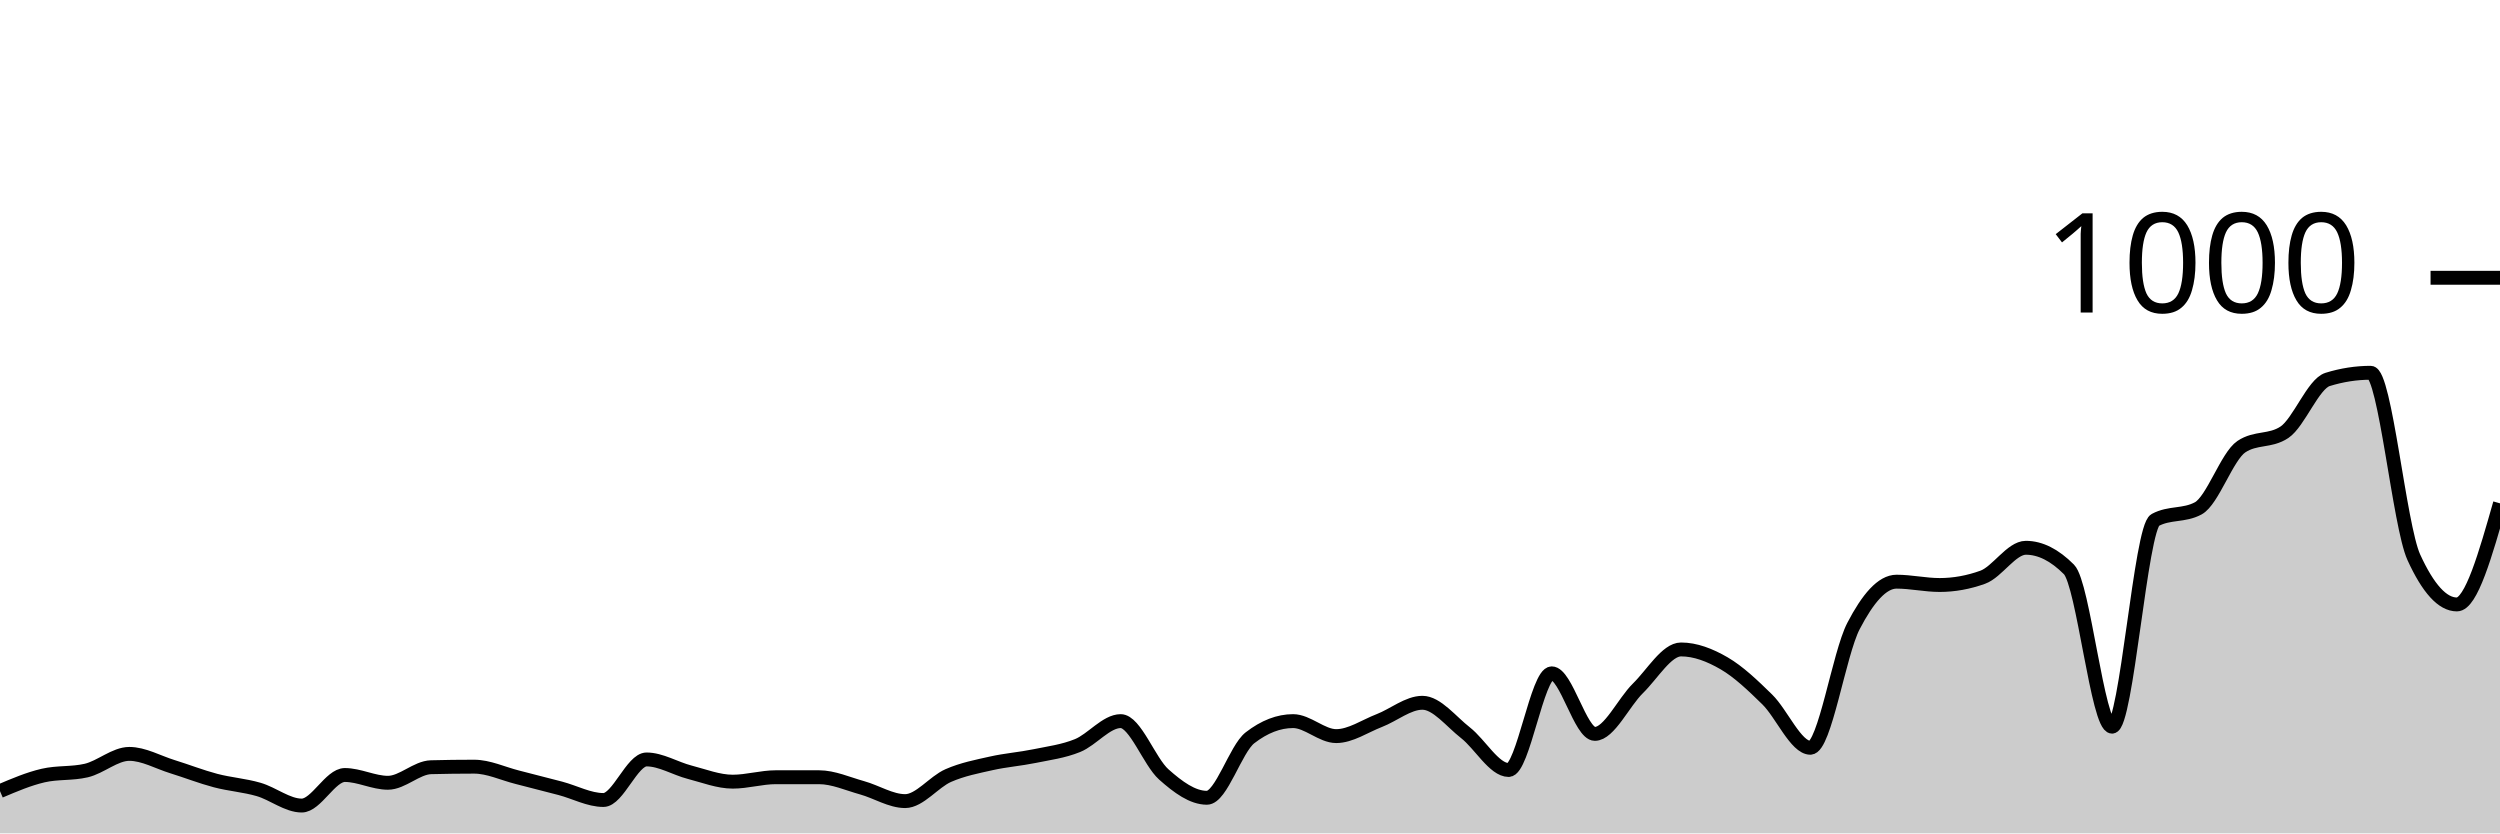
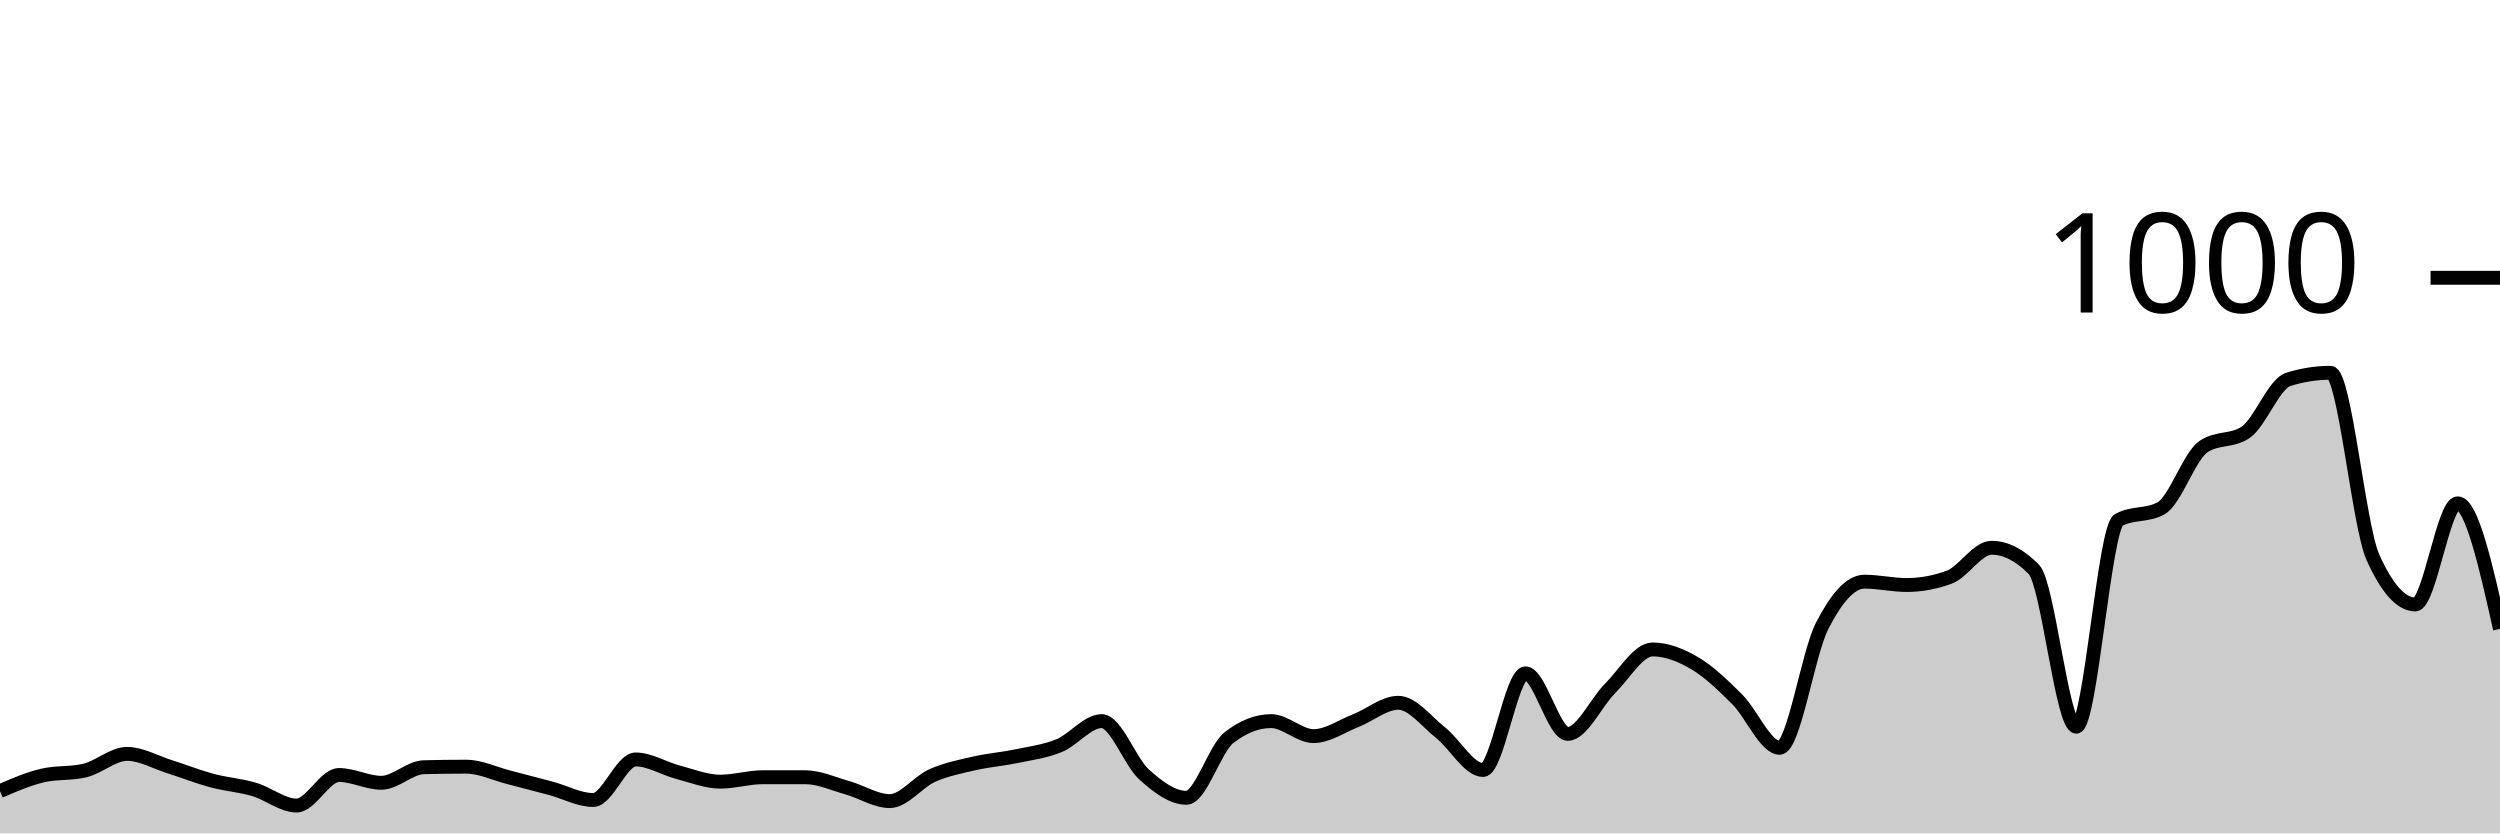
<svg xmlns="http://www.w3.org/2000/svg" viewBox="0 0 180 60">
  <g transform="translate(0,20)">
-     <path class="area" fill="rgba(0, 0, 0, 0.2)" d="M0,36.96C1.034,36.52,2.069,36.08,3.103,35.84C4.138,35.6,5.172,35.72,6.207,35.48C7.241,35.24,8.276,34.28,9.31,34.28C10.345,34.28,11.379,34.88,12.414,35.2C13.448,35.52,14.483,35.927,15.517,36.2C16.552,36.473,17.586,36.54,18.621,36.84C19.655,37.14,20.69,38,21.724,38C22.759,38,23.793,35.8,24.828,35.8C25.862,35.8,26.897,36.36,27.931,36.36C28.966,36.36,30,35.267,31.034,35.24C32.069,35.213,33.103,35.2,34.138,35.2C35.172,35.2,36.207,35.7,37.241,35.96C38.276,36.22,39.31,36.487,40.345,36.76C41.379,37.033,42.414,37.6,43.448,37.6C44.483,37.6,45.517,34.68,46.552,34.68C47.586,34.68,48.621,35.333,49.655,35.6C50.69,35.867,51.724,36.28,52.759,36.28C53.793,36.28,54.828,35.96,55.862,35.96C56.897,35.96,57.931,35.96,58.966,35.96C60,35.96,61.034,36.433,62.069,36.72C63.103,37.007,64.138,37.68,65.172,37.68C66.207,37.68,67.241,36.293,68.276,35.84C69.31,35.387,70.345,35.193,71.379,34.96C72.414,34.727,73.448,34.653,74.483,34.44C75.517,34.227,76.552,34.1,77.586,33.68C78.621,33.26,79.655,31.92,80.69,31.92C81.724,31.92,82.759,34.84,83.793,35.76C84.828,36.68,85.862,37.44,86.897,37.44C87.931,37.44,88.966,33.92,90,33.12C91.034,32.32,92.069,31.92,93.103,31.92C94.138,31.92,95.172,33,96.207,33C97.241,33,98.276,32.28,99.31,31.88C100.345,31.48,101.379,30.6,102.414,30.6C103.448,30.6,104.483,31.953,105.517,32.76C106.552,33.567,107.586,35.44,108.621,35.44C109.655,35.44,110.69,28.48,111.724,28.48C112.759,28.48,113.793,32.84,114.828,32.84C115.862,32.84,116.897,30.573,117.931,29.56C118.966,28.547,120,26.76,121.034,26.76C122.069,26.76,123.103,27.16,124.138,27.76C125.172,28.36,126.207,29.347,127.241,30.36C128.276,31.373,129.31,33.84,130.345,33.84C131.379,33.84,132.414,27.073,133.448,25.08C134.483,23.087,135.517,21.88,136.552,21.88C137.586,21.88,138.621,22.12,139.655,22.12C140.69,22.12,141.724,21.933,142.759,21.56C143.793,21.187,144.828,19.44,145.862,19.44C146.897,19.44,147.931,19.96,148.966,21C150,22.04,151.034,32.32,152.069,32.32C153.103,32.32,154.138,18,155.172,17.44C156.207,16.88,157.241,17.16,158.276,16.6C159.31,16.04,160.345,12.853,161.379,12.16C162.414,11.467,163.448,11.813,164.483,11.12C165.517,10.427,166.552,7.64,167.586,7.32C168.621,7,169.655,6.84,170.69,6.84C171.724,6.84,172.759,17.853,173.793,20.12C174.828,22.387,175.862,23.52,176.897,23.52C177.931,23.52,178.966,19.88,180,16.24L180,40C178.966,40,177.931,40,176.897,40C175.862,40,174.828,40,173.793,40C172.759,40,171.724,40,170.69,40C169.655,40,168.621,40,167.586,40C166.552,40,165.517,40,164.483,40C163.448,40,162.414,40,161.379,40C160.345,40,159.31,40,158.276,40C157.241,40,156.207,40,155.172,40C154.138,40,153.103,40,152.069,40C151.034,40,150,40,148.966,40C147.931,40,146.897,40,145.862,40C144.828,40,143.793,40,142.759,40C141.724,40,140.69,40,139.655,40C138.621,40,137.586,40,136.552,40C135.517,40,134.483,40,133.448,40C132.414,40,131.379,40,130.345,40C129.31,40,128.276,40,127.241,40C126.207,40,125.172,40,124.138,40C123.103,40,122.069,40,121.034,40C120,40,118.966,40,117.931,40C116.897,40,115.862,40,114.828,40C113.793,40,112.759,40,111.724,40C110.69,40,109.655,40,108.621,40C107.586,40,106.552,40,105.517,40C104.483,40,103.448,40,102.414,40C101.379,40,100.345,40,99.31,40C98.276,40,97.241,40,96.207,40C95.172,40,94.138,40,93.103,40C92.069,40,91.034,40,90,40C88.966,40,87.931,40,86.897,40C85.862,40,84.828,40,83.793,40C82.759,40,81.724,40,80.69,40C79.655,40,78.621,40,77.586,40C76.552,40,75.517,40,74.483,40C73.448,40,72.414,40,71.379,40C70.345,40,69.31,40,68.276,40C67.241,40,66.207,40,65.172,40C64.138,40,63.103,40,62.069,40C61.034,40,60,40,58.966,40C57.931,40,56.897,40,55.862,40C54.828,40,53.793,40,52.759,40C51.724,40,50.69,40,49.655,40C48.621,40,47.586,40,46.552,40C45.517,40,44.483,40,43.448,40C42.414,40,41.379,40,40.345,40C39.31,40,38.276,40,37.241,40C36.207,40,35.172,40,34.138,40C33.103,40,32.069,40,31.034,40C30,40,28.966,40,27.931,40C26.897,40,25.862,40,24.828,40C23.793,40,22.759,40,21.724,40C20.69,40,19.655,40,18.621,40C17.586,40,16.552,40,15.517,40C14.483,40,13.448,40,12.414,40C11.379,40,10.345,40,9.31,40C8.276,40,7.241,40,6.207,40C5.172,40,4.138,40,3.103,40C2.069,40,1.034,40,0,40Z" />
-     <path class="line" stroke="black" fill="none" d="M0,36.96C1.034,36.52,2.069,36.08,3.103,35.84C4.138,35.6,5.172,35.72,6.207,35.48C7.241,35.24,8.276,34.28,9.31,34.28C10.345,34.28,11.379,34.88,12.414,35.2C13.448,35.52,14.483,35.927,15.517,36.2C16.552,36.473,17.586,36.54,18.621,36.84C19.655,37.14,20.69,38,21.724,38C22.759,38,23.793,35.8,24.828,35.8C25.862,35.8,26.897,36.36,27.931,36.36C28.966,36.36,30,35.267,31.034,35.24C32.069,35.213,33.103,35.2,34.138,35.2C35.172,35.2,36.207,35.7,37.241,35.96C38.276,36.22,39.31,36.487,40.345,36.76C41.379,37.033,42.414,37.6,43.448,37.6C44.483,37.6,45.517,34.68,46.552,34.68C47.586,34.68,48.621,35.333,49.655,35.6C50.69,35.867,51.724,36.28,52.759,36.28C53.793,36.28,54.828,35.96,55.862,35.96C56.897,35.96,57.931,35.96,58.966,35.96C60,35.96,61.034,36.433,62.069,36.72C63.103,37.007,64.138,37.68,65.172,37.68C66.207,37.68,67.241,36.293,68.276,35.84C69.31,35.387,70.345,35.193,71.379,34.96C72.414,34.727,73.448,34.653,74.483,34.44C75.517,34.227,76.552,34.1,77.586,33.68C78.621,33.26,79.655,31.92,80.69,31.92C81.724,31.92,82.759,34.84,83.793,35.76C84.828,36.68,85.862,37.44,86.897,37.44C87.931,37.44,88.966,33.92,90,33.12C91.034,32.32,92.069,31.92,93.103,31.92C94.138,31.92,95.172,33,96.207,33C97.241,33,98.276,32.28,99.31,31.88C100.345,31.48,101.379,30.6,102.414,30.6C103.448,30.6,104.483,31.953,105.517,32.76C106.552,33.567,107.586,35.44,108.621,35.44C109.655,35.44,110.69,28.48,111.724,28.48C112.759,28.48,113.793,32.84,114.828,32.84C115.862,32.84,116.897,30.573,117.931,29.56C118.966,28.547,120,26.76,121.034,26.76C122.069,26.76,123.103,27.16,124.138,27.76C125.172,28.36,126.207,29.347,127.241,30.36C128.276,31.373,129.31,33.84,130.345,33.84C131.379,33.84,132.414,27.073,133.448,25.08C134.483,23.087,135.517,21.88,136.552,21.88C137.586,21.88,138.621,22.12,139.655,22.12C140.69,22.12,141.724,21.933,142.759,21.56C143.793,21.187,144.828,19.44,145.862,19.44C146.897,19.44,147.931,19.96,148.966,21C150,22.04,151.034,32.32,152.069,32.32C153.103,32.32,154.138,18,155.172,17.44C156.207,16.88,157.241,17.16,158.276,16.6C159.31,16.04,160.345,12.853,161.379,12.16C162.414,11.467,163.448,11.813,164.483,11.12C165.517,10.427,166.552,7.64,167.586,7.32C168.621,7,169.655,6.84,170.69,6.84C171.724,6.84,172.759,17.853,173.793,20.12C174.828,22.387,175.862,23.52,176.897,23.52C177.931,23.52,178.966,19.88,180,16.24" />
+     <path class="area" fill="rgba(0, 0, 0, 0.2)" d="M0,36.96C1.017,36.52,2.034,36.08,3.051,35.84C4.068,35.6,5.085,35.72,6.102,35.48C7.119,35.24,8.136,34.28,9.153,34.28C10.169,34.28,11.186,34.88,12.203,35.2C13.22,35.52,14.237,35.927,15.254,36.2C16.271,36.473,17.288,36.54,18.305,36.84C19.322,37.14,20.339,38,21.356,38C22.373,38,23.39,35.8,24.407,35.8C25.424,35.8,26.441,36.36,27.458,36.36C28.475,36.36,29.492,35.267,30.508,35.24C31.525,35.213,32.542,35.2,33.559,35.2C34.576,35.2,35.593,35.7,36.61,35.96C37.627,36.22,38.644,36.487,39.661,36.76C40.678,37.033,41.695,37.6,42.712,37.6C43.729,37.6,44.746,34.68,45.763,34.68C46.78,34.68,47.797,35.333,48.814,35.6C49.831,35.867,50.847,36.28,51.864,36.28C52.881,36.28,53.898,35.96,54.915,35.96C55.932,35.96,56.949,35.96,57.966,35.96C58.983,35.96,60,36.433,61.017,36.72C62.034,37.007,63.051,37.68,64.068,37.68C65.085,37.68,66.102,36.293,67.119,35.84C68.136,35.387,69.153,35.193,70.169,34.96C71.186,34.727,72.203,34.653,73.22,34.44C74.237,34.227,75.254,34.1,76.271,33.68C77.288,33.26,78.305,31.92,79.322,31.92C80.339,31.92,81.356,34.84,82.373,35.76C83.39,36.68,84.407,37.44,85.424,37.44C86.441,37.44,87.458,33.92,88.475,33.12C89.492,32.32,90.508,31.92,91.525,31.92C92.542,31.92,93.559,33,94.576,33C95.593,33,96.61,32.28,97.627,31.88C98.644,31.48,99.661,30.6,100.678,30.6C101.695,30.6,102.712,31.953,103.729,32.76C104.746,33.567,105.763,35.44,106.78,35.44C107.797,35.44,108.814,28.48,109.831,28.48C110.847,28.48,111.864,32.84,112.881,32.84C113.898,32.84,114.915,30.573,115.932,29.56C116.949,28.547,117.966,26.76,118.983,26.76C120,26.76,121.017,27.16,122.034,27.76C123.051,28.36,124.068,29.347,125.085,30.36C126.102,31.373,127.119,33.84,128.136,33.84C129.153,33.84,130.169,27.073,131.186,25.08C132.203,23.087,133.22,21.88,134.237,21.88C135.254,21.88,136.271,22.12,137.288,22.12C138.305,22.12,139.322,21.933,140.339,21.56C141.356,21.187,142.373,19.44,143.39,19.44C144.407,19.44,145.424,19.96,146.441,21C147.458,22.04,148.475,32.32,149.492,32.32C150.508,32.32,151.525,18,152.542,17.44C153.559,16.88,154.576,17.16,155.593,16.6C156.61,16.04,157.627,12.853,158.644,12.16C159.661,11.467,160.678,11.813,161.695,11.12C162.712,10.427,163.729,7.64,164.746,7.32C165.763,7,166.78,6.84,167.797,6.84C168.814,6.84,169.831,17.853,170.847,20.12C171.864,22.387,172.881,23.52,173.898,23.52C174.915,23.52,175.932,16.24,176.949,16.24C177.966,16.24,178.983,20.76,180,25.28L180,40C178.983,40,177.966,40,176.949,40C175.932,40,174.915,40,173.898,40C172.881,40,171.864,40,170.847,40C169.831,40,168.814,40,167.797,40C166.78,40,165.763,40,164.746,40C163.729,40,162.712,40,161.695,40C160.678,40,159.661,40,158.644,40C157.627,40,156.61,40,155.593,40C154.576,40,153.559,40,152.542,40C151.525,40,150.508,40,149.492,40C148.475,40,147.458,40,146.441,40C145.424,40,144.407,40,143.39,40C142.373,40,141.356,40,140.339,40C139.322,40,138.305,40,137.288,40C136.271,40,135.254,40,134.237,40C133.22,40,132.203,40,131.186,40C130.169,40,129.153,40,128.136,40C127.119,40,126.102,40,125.085,40C124.068,40,123.051,40,122.034,40C121.017,40,120,40,118.983,40C117.966,40,116.949,40,115.932,40C114.915,40,113.898,40,112.881,40C111.864,40,110.847,40,109.831,40C108.814,40,107.797,40,106.78,40C105.763,40,104.746,40,103.729,40C102.712,40,101.695,40,100.678,40C99.661,40,98.644,40,97.627,40C96.61,40,95.593,40,94.576,40C93.559,40,92.542,40,91.525,40C90.508,40,89.492,40,88.475,40C87.458,40,86.441,40,85.424,40C84.407,40,83.39,40,82.373,40C81.356,40,80.339,40,79.322,40C78.305,40,77.288,40,76.271,40C75.254,40,74.237,40,73.22,40C72.203,40,71.186,40,70.169,40C69.153,40,68.136,40,67.119,40C66.102,40,65.085,40,64.068,40C63.051,40,62.034,40,61.017,40C60,40,58.983,40,57.966,40C56.949,40,55.932,40,54.915,40C53.898,40,52.881,40,51.864,40C50.847,40,49.831,40,48.814,40C47.797,40,46.78,40,45.763,40C44.746,40,43.729,40,42.712,40C41.695,40,40.678,40,39.661,40C38.644,40,37.627,40,36.61,40C35.593,40,34.576,40,33.559,40C32.542,40,31.525,40,30.508,40C29.492,40,28.475,40,27.458,40C26.441,40,25.424,40,24.407,40C23.39,40,22.373,40,21.356,40C20.339,40,19.322,40,18.305,40C17.288,40,16.271,40,15.254,40C14.237,40,13.22,40,12.203,40C11.186,40,10.169,40,9.153,40C8.136,40,7.119,40,6.102,40C5.085,40,4.068,40,3.051,40C2.034,40,1.017,40,0,40Z" />
+     <path class="line" stroke="black" fill="none" d="M0,36.96C1.017,36.52,2.034,36.08,3.051,35.84C4.068,35.6,5.085,35.72,6.102,35.48C7.119,35.24,8.136,34.28,9.153,34.28C10.169,34.28,11.186,34.88,12.203,35.2C13.22,35.52,14.237,35.927,15.254,36.2C16.271,36.473,17.288,36.54,18.305,36.84C19.322,37.14,20.339,38,21.356,38C22.373,38,23.39,35.8,24.407,35.8C25.424,35.8,26.441,36.36,27.458,36.36C28.475,36.36,29.492,35.267,30.508,35.24C31.525,35.213,32.542,35.2,33.559,35.2C34.576,35.2,35.593,35.7,36.61,35.96C37.627,36.22,38.644,36.487,39.661,36.76C40.678,37.033,41.695,37.6,42.712,37.6C43.729,37.6,44.746,34.68,45.763,34.68C46.78,34.68,47.797,35.333,48.814,35.6C49.831,35.867,50.847,36.28,51.864,36.28C52.881,36.28,53.898,35.96,54.915,35.96C55.932,35.96,56.949,35.96,57.966,35.96C58.983,35.96,60,36.433,61.017,36.72C62.034,37.007,63.051,37.68,64.068,37.68C65.085,37.68,66.102,36.293,67.119,35.84C68.136,35.387,69.153,35.193,70.169,34.96C71.186,34.727,72.203,34.653,73.22,34.44C74.237,34.227,75.254,34.1,76.271,33.68C77.288,33.26,78.305,31.92,79.322,31.92C80.339,31.92,81.356,34.84,82.373,35.76C83.39,36.68,84.407,37.44,85.424,37.44C86.441,37.44,87.458,33.92,88.475,33.12C89.492,32.32,90.508,31.92,91.525,31.92C92.542,31.92,93.559,33,94.576,33C95.593,33,96.61,32.28,97.627,31.88C98.644,31.48,99.661,30.6,100.678,30.6C101.695,30.6,102.712,31.953,103.729,32.76C104.746,33.567,105.763,35.44,106.78,35.44C107.797,35.44,108.814,28.48,109.831,28.48C110.847,28.48,111.864,32.84,112.881,32.84C113.898,32.84,114.915,30.573,115.932,29.56C116.949,28.547,117.966,26.76,118.983,26.76C120,26.76,121.017,27.16,122.034,27.76C123.051,28.36,124.068,29.347,125.085,30.36C126.102,31.373,127.119,33.84,128.136,33.84C129.153,33.84,130.169,27.073,131.186,25.08C132.203,23.087,133.22,21.88,134.237,21.88C135.254,21.88,136.271,22.12,137.288,22.12C138.305,22.12,139.322,21.933,140.339,21.56C141.356,21.187,142.373,19.44,143.39,19.44C144.407,19.44,145.424,19.96,146.441,21C147.458,22.04,148.475,32.32,149.492,32.32C150.508,32.32,151.525,18,152.542,17.44C153.559,16.88,154.576,17.16,155.593,16.6C156.61,16.04,157.627,12.853,158.644,12.16C159.661,11.467,160.678,11.813,161.695,11.12C162.712,10.427,163.729,7.64,164.746,7.32C165.763,7,166.78,6.84,167.797,6.84C168.814,6.84,169.831,17.853,170.847,20.12C171.864,22.387,172.881,23.52,173.898,23.52C174.915,23.52,175.932,16.24,176.949,16.24C177.966,16.24,178.983,20.76,180,25.28" />
    <path class="axis-ceiling" stroke-width="1" stroke="black" fill="none" d="M175,0L180,0" />
    <text class="axis-ceiling-label" font-family="sans-serif" text-anchor="end" font-size="10px" x="170" y="2.5">1000</text>
  </g>
</svg>
